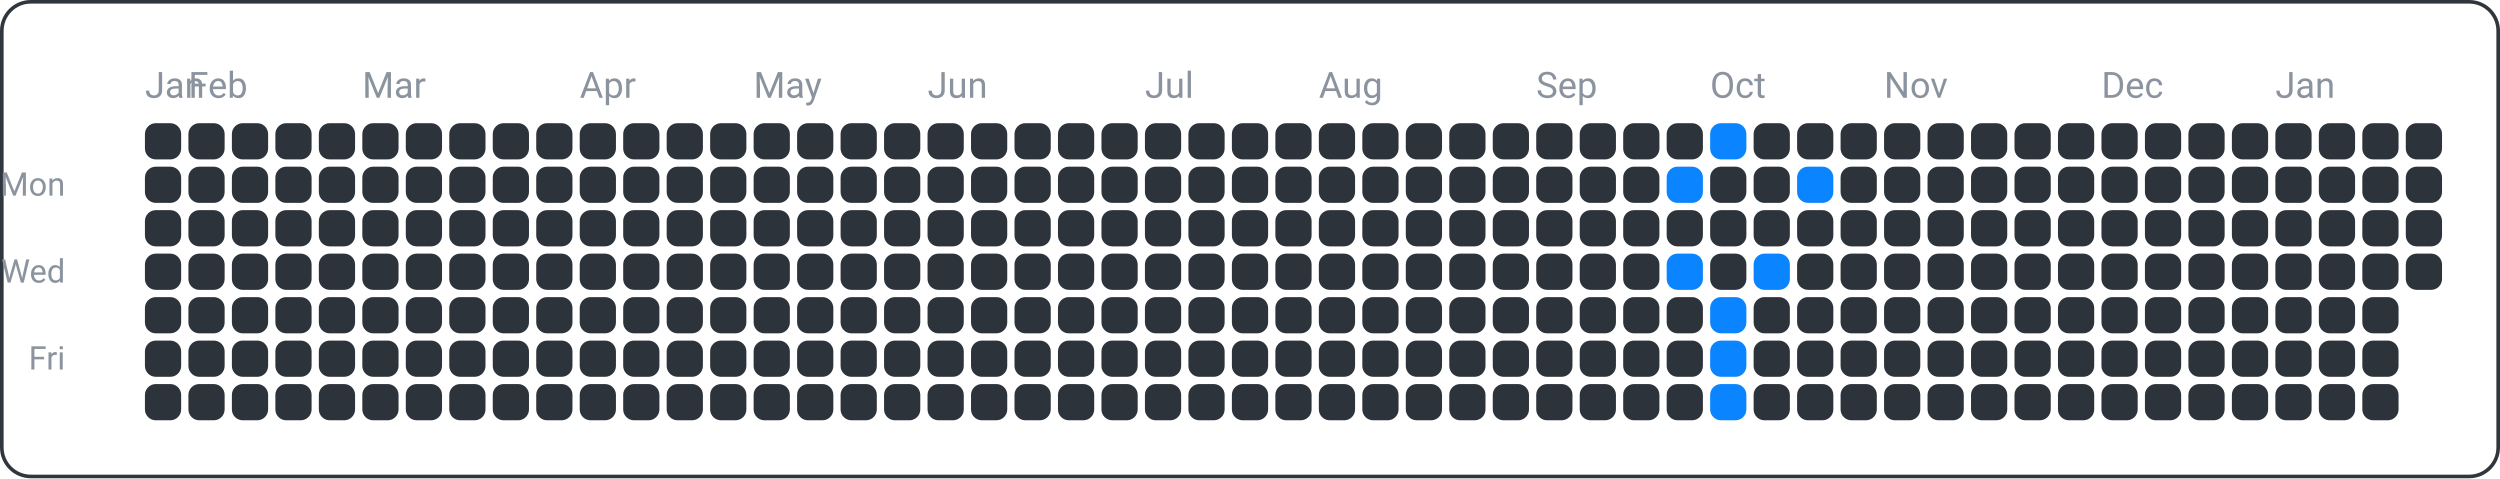
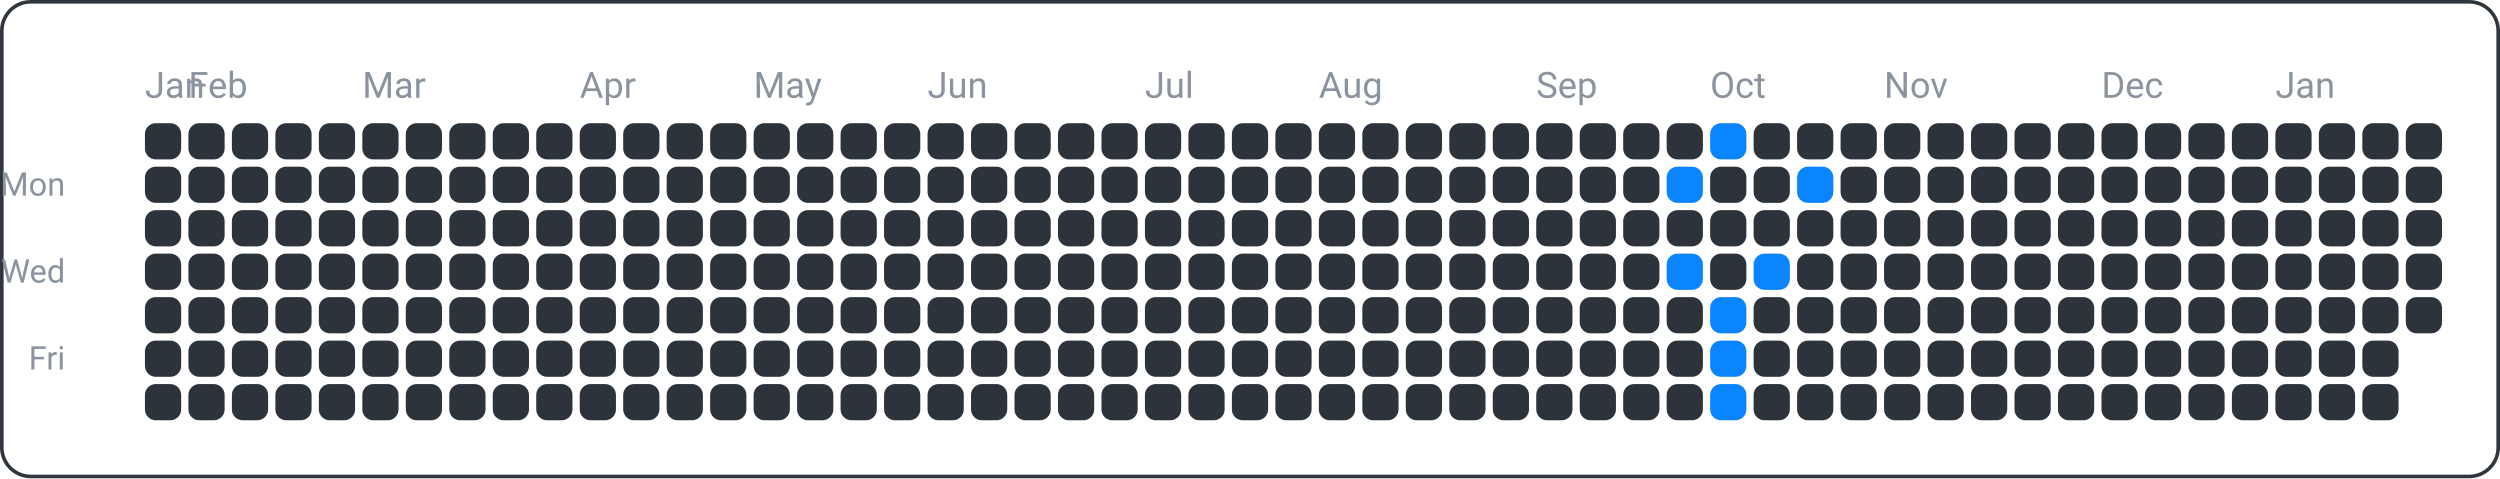
<svg xmlns="http://www.w3.org/2000/svg" width="690" height="132" viewBox="0 0 690 132">
  <rect x="0.5" y="0.5" width="689" height="131" fill="none" rx="8" ry="8" stroke="#30363d" />
  <text x="18" y="54" font-family="ui-sans-serif, -apple-system, Segoe UI, Roboto, Helvetica, Arial" font-size="9" fill="#8b949e" text-anchor="end">Mon</text>
  <text x="18" y="78" font-family="ui-sans-serif, -apple-system, Segoe UI, Roboto, Helvetica, Arial" font-size="9" fill="#8b949e" text-anchor="end">Wed</text>
  <text x="18" y="102" font-family="ui-sans-serif, -apple-system, Segoe UI, Roboto, Helvetica, Arial" font-size="9" fill="#8b949e" text-anchor="end">Fri</text>
  <text x="40" y="27" font-family="ui-sans-serif, -apple-system, Segoe UI, Roboto, Helvetica, Arial" font-size="10" fill="#8b949e" text-anchor="start">Jan</text>
  <text x="52" y="27" font-family="ui-sans-serif, -apple-system, Segoe UI, Roboto, Helvetica, Arial" font-size="10" fill="#8b949e" text-anchor="start">Feb</text>
  <text x="100" y="27" font-family="ui-sans-serif, -apple-system, Segoe UI, Roboto, Helvetica, Arial" font-size="10" fill="#8b949e" text-anchor="start">Mar</text>
  <text x="160" y="27" font-family="ui-sans-serif, -apple-system, Segoe UI, Roboto, Helvetica, Arial" font-size="10" fill="#8b949e" text-anchor="start">Apr</text>
  <text x="208" y="27" font-family="ui-sans-serif, -apple-system, Segoe UI, Roboto, Helvetica, Arial" font-size="10" fill="#8b949e" text-anchor="start">May</text>
  <text x="256" y="27" font-family="ui-sans-serif, -apple-system, Segoe UI, Roboto, Helvetica, Arial" font-size="10" fill="#8b949e" text-anchor="start">Jun</text>
  <text x="316" y="27" font-family="ui-sans-serif, -apple-system, Segoe UI, Roboto, Helvetica, Arial" font-size="10" fill="#8b949e" text-anchor="start">Jul</text>
  <text x="364" y="27" font-family="ui-sans-serif, -apple-system, Segoe UI, Roboto, Helvetica, Arial" font-size="10" fill="#8b949e" text-anchor="start">Aug</text>
  <text x="424" y="27" font-family="ui-sans-serif, -apple-system, Segoe UI, Roboto, Helvetica, Arial" font-size="10" fill="#8b949e" text-anchor="start">Sep</text>
  <text x="472" y="27" font-family="ui-sans-serif, -apple-system, Segoe UI, Roboto, Helvetica, Arial" font-size="10" fill="#8b949e" text-anchor="start">Oct</text>
  <text x="520" y="27" font-family="ui-sans-serif, -apple-system, Segoe UI, Roboto, Helvetica, Arial" font-size="10" fill="#8b949e" text-anchor="start">Nov</text>
  <text x="580" y="27" font-family="ui-sans-serif, -apple-system, Segoe UI, Roboto, Helvetica, Arial" font-size="10" fill="#8b949e" text-anchor="start">Dec</text>
  <text x="628" y="27" font-family="ui-sans-serif, -apple-system, Segoe UI, Roboto, Helvetica, Arial" font-size="10" fill="#8b949e" text-anchor="start">Jan</text>
  <rect x="40" y="34" width="10" height="10" fill="#2d333b" rx="3" ry="3" />
  <rect x="40" y="46" width="10" height="10" fill="#2d333b" rx="3" ry="3" />
  <rect x="40" y="58" width="10" height="10" fill="#2d333b" rx="3" ry="3" />
  <rect x="40" y="70" width="10" height="10" fill="#2d333b" rx="3" ry="3" />
  <rect x="40" y="82" width="10" height="10" fill="#2d333b" rx="3" ry="3" />
  <rect x="40" y="94" width="10" height="10" fill="#2d333b" rx="3" ry="3" />
  <rect x="40" y="106" width="10" height="10" fill="#2d333b" rx="3" ry="3" />
  <rect x="52" y="34" width="10" height="10" fill="#2d333b" rx="3" ry="3" />
  <rect x="52" y="46" width="10" height="10" fill="#2d333b" rx="3" ry="3" />
  <rect x="52" y="58" width="10" height="10" fill="#2d333b" rx="3" ry="3" />
  <rect x="52" y="70" width="10" height="10" fill="#2d333b" rx="3" ry="3" />
  <rect x="52" y="82" width="10" height="10" fill="#2d333b" rx="3" ry="3" />
  <rect x="52" y="94" width="10" height="10" fill="#2d333b" rx="3" ry="3" />
  <rect x="52" y="106" width="10" height="10" fill="#2d333b" rx="3" ry="3" />
  <rect x="64" y="34" width="10" height="10" fill="#2d333b" rx="3" ry="3" />
  <rect x="64" y="46" width="10" height="10" fill="#2d333b" rx="3" ry="3" />
  <rect x="64" y="58" width="10" height="10" fill="#2d333b" rx="3" ry="3" />
  <rect x="64" y="70" width="10" height="10" fill="#2d333b" rx="3" ry="3" />
  <rect x="64" y="82" width="10" height="10" fill="#2d333b" rx="3" ry="3" />
  <rect x="64" y="94" width="10" height="10" fill="#2d333b" rx="3" ry="3" />
  <rect x="64" y="106" width="10" height="10" fill="#2d333b" rx="3" ry="3" />
  <rect x="76" y="34" width="10" height="10" fill="#2d333b" rx="3" ry="3" />
  <rect x="76" y="46" width="10" height="10" fill="#2d333b" rx="3" ry="3" />
  <rect x="76" y="58" width="10" height="10" fill="#2d333b" rx="3" ry="3" />
  <rect x="76" y="70" width="10" height="10" fill="#2d333b" rx="3" ry="3" />
  <rect x="76" y="82" width="10" height="10" fill="#2d333b" rx="3" ry="3" />
  <rect x="76" y="94" width="10" height="10" fill="#2d333b" rx="3" ry="3" />
  <rect x="76" y="106" width="10" height="10" fill="#2d333b" rx="3" ry="3" />
  <rect x="88" y="34" width="10" height="10" fill="#2d333b" rx="3" ry="3" />
  <rect x="88" y="46" width="10" height="10" fill="#2d333b" rx="3" ry="3" />
  <rect x="88" y="58" width="10" height="10" fill="#2d333b" rx="3" ry="3" />
  <rect x="88" y="70" width="10" height="10" fill="#2d333b" rx="3" ry="3" />
  <rect x="88" y="82" width="10" height="10" fill="#2d333b" rx="3" ry="3" />
  <rect x="88" y="94" width="10" height="10" fill="#2d333b" rx="3" ry="3" />
  <rect x="88" y="106" width="10" height="10" fill="#2d333b" rx="3" ry="3" />
  <rect x="100" y="34" width="10" height="10" fill="#2d333b" rx="3" ry="3" />
  <rect x="100" y="46" width="10" height="10" fill="#2d333b" rx="3" ry="3" />
  <rect x="100" y="58" width="10" height="10" fill="#2d333b" rx="3" ry="3" />
  <rect x="100" y="70" width="10" height="10" fill="#2d333b" rx="3" ry="3" />
  <rect x="100" y="82" width="10" height="10" fill="#2d333b" rx="3" ry="3" />
  <rect x="100" y="94" width="10" height="10" fill="#2d333b" rx="3" ry="3" />
  <rect x="100" y="106" width="10" height="10" fill="#2d333b" rx="3" ry="3" />
  <rect x="112" y="34" width="10" height="10" fill="#2d333b" rx="3" ry="3" />
  <rect x="112" y="46" width="10" height="10" fill="#2d333b" rx="3" ry="3" />
  <rect x="112" y="58" width="10" height="10" fill="#2d333b" rx="3" ry="3" />
  <rect x="112" y="70" width="10" height="10" fill="#2d333b" rx="3" ry="3" />
  <rect x="112" y="82" width="10" height="10" fill="#2d333b" rx="3" ry="3" />
  <rect x="112" y="94" width="10" height="10" fill="#2d333b" rx="3" ry="3" />
  <rect x="112" y="106" width="10" height="10" fill="#2d333b" rx="3" ry="3" />
  <rect x="124" y="34" width="10" height="10" fill="#2d333b" rx="3" ry="3" />
  <rect x="124" y="46" width="10" height="10" fill="#2d333b" rx="3" ry="3" />
  <rect x="124" y="58" width="10" height="10" fill="#2d333b" rx="3" ry="3" />
  <rect x="124" y="70" width="10" height="10" fill="#2d333b" rx="3" ry="3" />
  <rect x="124" y="82" width="10" height="10" fill="#2d333b" rx="3" ry="3" />
  <rect x="124" y="94" width="10" height="10" fill="#2d333b" rx="3" ry="3" />
  <rect x="124" y="106" width="10" height="10" fill="#2d333b" rx="3" ry="3" />
  <rect x="136" y="34" width="10" height="10" fill="#2d333b" rx="3" ry="3" />
  <rect x="136" y="46" width="10" height="10" fill="#2d333b" rx="3" ry="3" />
  <rect x="136" y="58" width="10" height="10" fill="#2d333b" rx="3" ry="3" />
  <rect x="136" y="70" width="10" height="10" fill="#2d333b" rx="3" ry="3" />
  <rect x="136" y="82" width="10" height="10" fill="#2d333b" rx="3" ry="3" />
  <rect x="136" y="94" width="10" height="10" fill="#2d333b" rx="3" ry="3" />
  <rect x="136" y="106" width="10" height="10" fill="#2d333b" rx="3" ry="3" />
  <rect x="148" y="34" width="10" height="10" fill="#2d333b" rx="3" ry="3" />
  <rect x="148" y="46" width="10" height="10" fill="#2d333b" rx="3" ry="3" />
  <rect x="148" y="58" width="10" height="10" fill="#2d333b" rx="3" ry="3" />
  <rect x="148" y="70" width="10" height="10" fill="#2d333b" rx="3" ry="3" />
  <rect x="148" y="82" width="10" height="10" fill="#2d333b" rx="3" ry="3" />
  <rect x="148" y="94" width="10" height="10" fill="#2d333b" rx="3" ry="3" />
  <rect x="148" y="106" width="10" height="10" fill="#2d333b" rx="3" ry="3" />
  <rect x="160" y="34" width="10" height="10" fill="#2d333b" rx="3" ry="3" />
  <rect x="160" y="46" width="10" height="10" fill="#2d333b" rx="3" ry="3" />
  <rect x="160" y="58" width="10" height="10" fill="#2d333b" rx="3" ry="3" />
  <rect x="160" y="70" width="10" height="10" fill="#2d333b" rx="3" ry="3" />
  <rect x="160" y="82" width="10" height="10" fill="#2d333b" rx="3" ry="3" />
  <rect x="160" y="94" width="10" height="10" fill="#2d333b" rx="3" ry="3" />
  <rect x="160" y="106" width="10" height="10" fill="#2d333b" rx="3" ry="3" />
  <rect x="172" y="34" width="10" height="10" fill="#2d333b" rx="3" ry="3" />
  <rect x="172" y="46" width="10" height="10" fill="#2d333b" rx="3" ry="3" />
  <rect x="172" y="58" width="10" height="10" fill="#2d333b" rx="3" ry="3" />
  <rect x="172" y="70" width="10" height="10" fill="#2d333b" rx="3" ry="3" />
  <rect x="172" y="82" width="10" height="10" fill="#2d333b" rx="3" ry="3" />
  <rect x="172" y="94" width="10" height="10" fill="#2d333b" rx="3" ry="3" />
  <rect x="172" y="106" width="10" height="10" fill="#2d333b" rx="3" ry="3" />
  <rect x="184" y="34" width="10" height="10" fill="#2d333b" rx="3" ry="3" />
  <rect x="184" y="46" width="10" height="10" fill="#2d333b" rx="3" ry="3" />
  <rect x="184" y="58" width="10" height="10" fill="#2d333b" rx="3" ry="3" />
  <rect x="184" y="70" width="10" height="10" fill="#2d333b" rx="3" ry="3" />
  <rect x="184" y="82" width="10" height="10" fill="#2d333b" rx="3" ry="3" />
  <rect x="184" y="94" width="10" height="10" fill="#2d333b" rx="3" ry="3" />
  <rect x="184" y="106" width="10" height="10" fill="#2d333b" rx="3" ry="3" />
  <rect x="196" y="34" width="10" height="10" fill="#2d333b" rx="3" ry="3" />
  <rect x="196" y="46" width="10" height="10" fill="#2d333b" rx="3" ry="3" />
  <rect x="196" y="58" width="10" height="10" fill="#2d333b" rx="3" ry="3" />
  <rect x="196" y="70" width="10" height="10" fill="#2d333b" rx="3" ry="3" />
  <rect x="196" y="82" width="10" height="10" fill="#2d333b" rx="3" ry="3" />
  <rect x="196" y="94" width="10" height="10" fill="#2d333b" rx="3" ry="3" />
  <rect x="196" y="106" width="10" height="10" fill="#2d333b" rx="3" ry="3" />
  <rect x="208" y="34" width="10" height="10" fill="#2d333b" rx="3" ry="3" />
  <rect x="208" y="46" width="10" height="10" fill="#2d333b" rx="3" ry="3" />
  <rect x="208" y="58" width="10" height="10" fill="#2d333b" rx="3" ry="3" />
  <rect x="208" y="70" width="10" height="10" fill="#2d333b" rx="3" ry="3" />
  <rect x="208" y="82" width="10" height="10" fill="#2d333b" rx="3" ry="3" />
  <rect x="208" y="94" width="10" height="10" fill="#2d333b" rx="3" ry="3" />
  <rect x="208" y="106" width="10" height="10" fill="#2d333b" rx="3" ry="3" />
  <rect x="220" y="34" width="10" height="10" fill="#2d333b" rx="3" ry="3" />
  <rect x="220" y="46" width="10" height="10" fill="#2d333b" rx="3" ry="3" />
  <rect x="220" y="58" width="10" height="10" fill="#2d333b" rx="3" ry="3" />
  <rect x="220" y="70" width="10" height="10" fill="#2d333b" rx="3" ry="3" />
  <rect x="220" y="82" width="10" height="10" fill="#2d333b" rx="3" ry="3" />
  <rect x="220" y="94" width="10" height="10" fill="#2d333b" rx="3" ry="3" />
  <rect x="220" y="106" width="10" height="10" fill="#2d333b" rx="3" ry="3" />
  <rect x="232" y="34" width="10" height="10" fill="#2d333b" rx="3" ry="3" />
  <rect x="232" y="46" width="10" height="10" fill="#2d333b" rx="3" ry="3" />
  <rect x="232" y="58" width="10" height="10" fill="#2d333b" rx="3" ry="3" />
  <rect x="232" y="70" width="10" height="10" fill="#2d333b" rx="3" ry="3" />
  <rect x="232" y="82" width="10" height="10" fill="#2d333b" rx="3" ry="3" />
  <rect x="232" y="94" width="10" height="10" fill="#2d333b" rx="3" ry="3" />
  <rect x="232" y="106" width="10" height="10" fill="#2d333b" rx="3" ry="3" />
  <rect x="244" y="34" width="10" height="10" fill="#2d333b" rx="3" ry="3" />
  <rect x="244" y="46" width="10" height="10" fill="#2d333b" rx="3" ry="3" />
  <rect x="244" y="58" width="10" height="10" fill="#2d333b" rx="3" ry="3" />
  <rect x="244" y="70" width="10" height="10" fill="#2d333b" rx="3" ry="3" />
  <rect x="244" y="82" width="10" height="10" fill="#2d333b" rx="3" ry="3" />
  <rect x="244" y="94" width="10" height="10" fill="#2d333b" rx="3" ry="3" />
  <rect x="244" y="106" width="10" height="10" fill="#2d333b" rx="3" ry="3" />
  <rect x="256" y="34" width="10" height="10" fill="#2d333b" rx="3" ry="3" />
  <rect x="256" y="46" width="10" height="10" fill="#2d333b" rx="3" ry="3" />
  <rect x="256" y="58" width="10" height="10" fill="#2d333b" rx="3" ry="3" />
  <rect x="256" y="70" width="10" height="10" fill="#2d333b" rx="3" ry="3" />
  <rect x="256" y="82" width="10" height="10" fill="#2d333b" rx="3" ry="3" />
  <rect x="256" y="94" width="10" height="10" fill="#2d333b" rx="3" ry="3" />
  <rect x="256" y="106" width="10" height="10" fill="#2d333b" rx="3" ry="3" />
  <rect x="268" y="34" width="10" height="10" fill="#2d333b" rx="3" ry="3" />
  <rect x="268" y="46" width="10" height="10" fill="#2d333b" rx="3" ry="3" />
  <rect x="268" y="58" width="10" height="10" fill="#2d333b" rx="3" ry="3" />
  <rect x="268" y="70" width="10" height="10" fill="#2d333b" rx="3" ry="3" />
  <rect x="268" y="82" width="10" height="10" fill="#2d333b" rx="3" ry="3" />
  <rect x="268" y="94" width="10" height="10" fill="#2d333b" rx="3" ry="3" />
  <rect x="268" y="106" width="10" height="10" fill="#2d333b" rx="3" ry="3" />
  <rect x="280" y="34" width="10" height="10" fill="#2d333b" rx="3" ry="3" />
  <rect x="280" y="46" width="10" height="10" fill="#2d333b" rx="3" ry="3" />
  <rect x="280" y="58" width="10" height="10" fill="#2d333b" rx="3" ry="3" />
  <rect x="280" y="70" width="10" height="10" fill="#2d333b" rx="3" ry="3" />
  <rect x="280" y="82" width="10" height="10" fill="#2d333b" rx="3" ry="3" />
  <rect x="280" y="94" width="10" height="10" fill="#2d333b" rx="3" ry="3" />
  <rect x="280" y="106" width="10" height="10" fill="#2d333b" rx="3" ry="3" />
  <rect x="292" y="34" width="10" height="10" fill="#2d333b" rx="3" ry="3" />
  <rect x="292" y="46" width="10" height="10" fill="#2d333b" rx="3" ry="3" />
  <rect x="292" y="58" width="10" height="10" fill="#2d333b" rx="3" ry="3" />
  <rect x="292" y="70" width="10" height="10" fill="#2d333b" rx="3" ry="3" />
  <rect x="292" y="82" width="10" height="10" fill="#2d333b" rx="3" ry="3" />
  <rect x="292" y="94" width="10" height="10" fill="#2d333b" rx="3" ry="3" />
  <rect x="292" y="106" width="10" height="10" fill="#2d333b" rx="3" ry="3" />
  <rect x="304" y="34" width="10" height="10" fill="#2d333b" rx="3" ry="3" />
  <rect x="304" y="46" width="10" height="10" fill="#2d333b" rx="3" ry="3" />
  <rect x="304" y="58" width="10" height="10" fill="#2d333b" rx="3" ry="3" />
  <rect x="304" y="70" width="10" height="10" fill="#2d333b" rx="3" ry="3" />
  <rect x="304" y="82" width="10" height="10" fill="#2d333b" rx="3" ry="3" />
  <rect x="304" y="94" width="10" height="10" fill="#2d333b" rx="3" ry="3" />
  <rect x="304" y="106" width="10" height="10" fill="#2d333b" rx="3" ry="3" />
  <rect x="316" y="34" width="10" height="10" fill="#2d333b" rx="3" ry="3" />
  <rect x="316" y="46" width="10" height="10" fill="#2d333b" rx="3" ry="3" />
  <rect x="316" y="58" width="10" height="10" fill="#2d333b" rx="3" ry="3" />
  <rect x="316" y="70" width="10" height="10" fill="#2d333b" rx="3" ry="3" />
  <rect x="316" y="82" width="10" height="10" fill="#2d333b" rx="3" ry="3" />
  <rect x="316" y="94" width="10" height="10" fill="#2d333b" rx="3" ry="3" />
  <rect x="316" y="106" width="10" height="10" fill="#2d333b" rx="3" ry="3" />
  <rect x="328" y="34" width="10" height="10" fill="#2d333b" rx="3" ry="3" />
  <rect x="328" y="46" width="10" height="10" fill="#2d333b" rx="3" ry="3" />
  <rect x="328" y="58" width="10" height="10" fill="#2d333b" rx="3" ry="3" />
  <rect x="328" y="70" width="10" height="10" fill="#2d333b" rx="3" ry="3" />
  <rect x="328" y="82" width="10" height="10" fill="#2d333b" rx="3" ry="3" />
  <rect x="328" y="94" width="10" height="10" fill="#2d333b" rx="3" ry="3" />
  <rect x="328" y="106" width="10" height="10" fill="#2d333b" rx="3" ry="3" />
  <rect x="340" y="34" width="10" height="10" fill="#2d333b" rx="3" ry="3" />
  <rect x="340" y="46" width="10" height="10" fill="#2d333b" rx="3" ry="3" />
  <rect x="340" y="58" width="10" height="10" fill="#2d333b" rx="3" ry="3" />
  <rect x="340" y="70" width="10" height="10" fill="#2d333b" rx="3" ry="3" />
  <rect x="340" y="82" width="10" height="10" fill="#2d333b" rx="3" ry="3" />
  <rect x="340" y="94" width="10" height="10" fill="#2d333b" rx="3" ry="3" />
  <rect x="340" y="106" width="10" height="10" fill="#2d333b" rx="3" ry="3" />
  <rect x="352" y="34" width="10" height="10" fill="#2d333b" rx="3" ry="3" />
  <rect x="352" y="46" width="10" height="10" fill="#2d333b" rx="3" ry="3" />
  <rect x="352" y="58" width="10" height="10" fill="#2d333b" rx="3" ry="3" />
  <rect x="352" y="70" width="10" height="10" fill="#2d333b" rx="3" ry="3" />
  <rect x="352" y="82" width="10" height="10" fill="#2d333b" rx="3" ry="3" />
  <rect x="352" y="94" width="10" height="10" fill="#2d333b" rx="3" ry="3" />
  <rect x="352" y="106" width="10" height="10" fill="#2d333b" rx="3" ry="3" />
  <rect x="364" y="34" width="10" height="10" fill="#2d333b" rx="3" ry="3" />
  <rect x="364" y="46" width="10" height="10" fill="#2d333b" rx="3" ry="3" />
  <rect x="364" y="58" width="10" height="10" fill="#2d333b" rx="3" ry="3" />
  <rect x="364" y="70" width="10" height="10" fill="#2d333b" rx="3" ry="3" />
  <rect x="364" y="82" width="10" height="10" fill="#2d333b" rx="3" ry="3" />
  <rect x="364" y="94" width="10" height="10" fill="#2d333b" rx="3" ry="3" />
  <rect x="364" y="106" width="10" height="10" fill="#2d333b" rx="3" ry="3" />
  <rect x="376" y="34" width="10" height="10" fill="#2d333b" rx="3" ry="3" />
  <rect x="376" y="46" width="10" height="10" fill="#2d333b" rx="3" ry="3" />
  <rect x="376" y="58" width="10" height="10" fill="#2d333b" rx="3" ry="3" />
  <rect x="376" y="70" width="10" height="10" fill="#2d333b" rx="3" ry="3" />
  <rect x="376" y="82" width="10" height="10" fill="#2d333b" rx="3" ry="3" />
  <rect x="376" y="94" width="10" height="10" fill="#2d333b" rx="3" ry="3" />
  <rect x="376" y="106" width="10" height="10" fill="#2d333b" rx="3" ry="3" />
  <rect x="388" y="34" width="10" height="10" fill="#2d333b" rx="3" ry="3" />
  <rect x="388" y="46" width="10" height="10" fill="#2d333b" rx="3" ry="3" />
  <rect x="388" y="58" width="10" height="10" fill="#2d333b" rx="3" ry="3" />
  <rect x="388" y="70" width="10" height="10" fill="#2d333b" rx="3" ry="3" />
  <rect x="388" y="82" width="10" height="10" fill="#2d333b" rx="3" ry="3" />
  <rect x="388" y="94" width="10" height="10" fill="#2d333b" rx="3" ry="3" />
  <rect x="388" y="106" width="10" height="10" fill="#2d333b" rx="3" ry="3" />
  <rect x="400" y="34" width="10" height="10" fill="#2d333b" rx="3" ry="3" />
  <rect x="400" y="46" width="10" height="10" fill="#2d333b" rx="3" ry="3" />
  <rect x="400" y="58" width="10" height="10" fill="#2d333b" rx="3" ry="3" />
  <rect x="400" y="70" width="10" height="10" fill="#2d333b" rx="3" ry="3" />
  <rect x="400" y="82" width="10" height="10" fill="#2d333b" rx="3" ry="3" />
  <rect x="400" y="94" width="10" height="10" fill="#2d333b" rx="3" ry="3" />
  <rect x="400" y="106" width="10" height="10" fill="#2d333b" rx="3" ry="3" />
  <rect x="412" y="34" width="10" height="10" fill="#2d333b" rx="3" ry="3" />
  <rect x="412" y="46" width="10" height="10" fill="#2d333b" rx="3" ry="3" />
  <rect x="412" y="58" width="10" height="10" fill="#2d333b" rx="3" ry="3" />
  <rect x="412" y="70" width="10" height="10" fill="#2d333b" rx="3" ry="3" />
  <rect x="412" y="82" width="10" height="10" fill="#2d333b" rx="3" ry="3" />
  <rect x="412" y="94" width="10" height="10" fill="#2d333b" rx="3" ry="3" />
  <rect x="412" y="106" width="10" height="10" fill="#2d333b" rx="3" ry="3" />
  <rect x="424" y="34" width="10" height="10" fill="#2d333b" rx="3" ry="3" />
  <rect x="424" y="46" width="10" height="10" fill="#2d333b" rx="3" ry="3" />
  <rect x="424" y="58" width="10" height="10" fill="#2d333b" rx="3" ry="3" />
  <rect x="424" y="70" width="10" height="10" fill="#2d333b" rx="3" ry="3" />
  <rect x="424" y="82" width="10" height="10" fill="#2d333b" rx="3" ry="3" />
  <rect x="424" y="94" width="10" height="10" fill="#2d333b" rx="3" ry="3" />
  <rect x="424" y="106" width="10" height="10" fill="#2d333b" rx="3" ry="3" />
  <rect x="436" y="34" width="10" height="10" fill="#2d333b" rx="3" ry="3" />
  <rect x="436" y="46" width="10" height="10" fill="#2d333b" rx="3" ry="3" />
  <rect x="436" y="58" width="10" height="10" fill="#2d333b" rx="3" ry="3" />
  <rect x="436" y="70" width="10" height="10" fill="#2d333b" rx="3" ry="3" />
  <rect x="436" y="82" width="10" height="10" fill="#2d333b" rx="3" ry="3" />
  <rect x="436" y="94" width="10" height="10" fill="#2d333b" rx="3" ry="3" />
  <rect x="436" y="106" width="10" height="10" fill="#2d333b" rx="3" ry="3" />
  <rect x="448" y="34" width="10" height="10" fill="#2d333b" rx="3" ry="3" />
  <rect x="448" y="46" width="10" height="10" fill="#2d333b" rx="3" ry="3" />
  <rect x="448" y="58" width="10" height="10" fill="#2d333b" rx="3" ry="3" />
  <rect x="448" y="70" width="10" height="10" fill="#2d333b" rx="3" ry="3" />
  <rect x="448" y="82" width="10" height="10" fill="#2d333b" rx="3" ry="3" />
  <rect x="448" y="94" width="10" height="10" fill="#2d333b" rx="3" ry="3" />
  <rect x="448" y="106" width="10" height="10" fill="#2d333b" rx="3" ry="3" />
  <rect x="460" y="34" width="10" height="10" fill="#2d333b" rx="3" ry="3" />
  <rect x="460" y="46" width="10" height="10" fill="#0a84ff" rx="3" ry="3" />
  <rect x="460" y="58" width="10" height="10" fill="#2d333b" rx="3" ry="3" />
  <rect x="460" y="70" width="10" height="10" fill="#0a84ff" rx="3" ry="3" />
  <rect x="460" y="82" width="10" height="10" fill="#2d333b" rx="3" ry="3" />
  <rect x="460" y="94" width="10" height="10" fill="#2d333b" rx="3" ry="3" />
  <rect x="460" y="106" width="10" height="10" fill="#2d333b" rx="3" ry="3" />
  <rect x="472" y="34" width="10" height="10" fill="#0a84ff" rx="3" ry="3" />
  <rect x="472" y="46" width="10" height="10" fill="#2d333b" rx="3" ry="3" />
  <rect x="472" y="58" width="10" height="10" fill="#2d333b" rx="3" ry="3" />
  <rect x="472" y="70" width="10" height="10" fill="#2d333b" rx="3" ry="3" />
  <rect x="472" y="82" width="10" height="10" fill="#0a84ff" rx="3" ry="3" />
  <rect x="472" y="94" width="10" height="10" fill="#0a84ff" rx="3" ry="3" />
  <rect x="472" y="106" width="10" height="10" fill="#0a84ff" rx="3" ry="3" />
  <rect x="484" y="34" width="10" height="10" fill="#2d333b" rx="3" ry="3" />
  <rect x="484" y="46" width="10" height="10" fill="#2d333b" rx="3" ry="3" />
  <rect x="484" y="58" width="10" height="10" fill="#2d333b" rx="3" ry="3" />
  <rect x="484" y="70" width="10" height="10" fill="#0a84ff" rx="3" ry="3" />
  <rect x="484" y="82" width="10" height="10" fill="#2d333b" rx="3" ry="3" />
  <rect x="484" y="94" width="10" height="10" fill="#2d333b" rx="3" ry="3" />
  <rect x="484" y="106" width="10" height="10" fill="#2d333b" rx="3" ry="3" />
  <rect x="496" y="34" width="10" height="10" fill="#2d333b" rx="3" ry="3" />
  <rect x="496" y="46" width="10" height="10" fill="#0a84ff" rx="3" ry="3" />
  <rect x="496" y="58" width="10" height="10" fill="#2d333b" rx="3" ry="3" />
  <rect x="496" y="70" width="10" height="10" fill="#2d333b" rx="3" ry="3" />
  <rect x="496" y="82" width="10" height="10" fill="#2d333b" rx="3" ry="3" />
  <rect x="496" y="94" width="10" height="10" fill="#2d333b" rx="3" ry="3" />
  <rect x="496" y="106" width="10" height="10" fill="#2d333b" rx="3" ry="3" />
  <rect x="508" y="34" width="10" height="10" fill="#2d333b" rx="3" ry="3" />
  <rect x="508" y="46" width="10" height="10" fill="#2d333b" rx="3" ry="3" />
  <rect x="508" y="58" width="10" height="10" fill="#2d333b" rx="3" ry="3" />
  <rect x="508" y="70" width="10" height="10" fill="#2d333b" rx="3" ry="3" />
  <rect x="508" y="82" width="10" height="10" fill="#2d333b" rx="3" ry="3" />
  <rect x="508" y="94" width="10" height="10" fill="#2d333b" rx="3" ry="3" />
  <rect x="508" y="106" width="10" height="10" fill="#2d333b" rx="3" ry="3" />
  <rect x="520" y="34" width="10" height="10" fill="#2d333b" rx="3" ry="3" />
  <rect x="520" y="46" width="10" height="10" fill="#2d333b" rx="3" ry="3" />
  <rect x="520" y="58" width="10" height="10" fill="#2d333b" rx="3" ry="3" />
  <rect x="520" y="70" width="10" height="10" fill="#2d333b" rx="3" ry="3" />
  <rect x="520" y="82" width="10" height="10" fill="#2d333b" rx="3" ry="3" />
  <rect x="520" y="94" width="10" height="10" fill="#2d333b" rx="3" ry="3" />
  <rect x="520" y="106" width="10" height="10" fill="#2d333b" rx="3" ry="3" />
  <rect x="532" y="34" width="10" height="10" fill="#2d333b" rx="3" ry="3" />
  <rect x="532" y="46" width="10" height="10" fill="#2d333b" rx="3" ry="3" />
  <rect x="532" y="58" width="10" height="10" fill="#2d333b" rx="3" ry="3" />
  <rect x="532" y="70" width="10" height="10" fill="#2d333b" rx="3" ry="3" />
  <rect x="532" y="82" width="10" height="10" fill="#2d333b" rx="3" ry="3" />
  <rect x="532" y="94" width="10" height="10" fill="#2d333b" rx="3" ry="3" />
  <rect x="532" y="106" width="10" height="10" fill="#2d333b" rx="3" ry="3" />
  <rect x="544" y="34" width="10" height="10" fill="#2d333b" rx="3" ry="3" />
  <rect x="544" y="46" width="10" height="10" fill="#2d333b" rx="3" ry="3" />
  <rect x="544" y="58" width="10" height="10" fill="#2d333b" rx="3" ry="3" />
  <rect x="544" y="70" width="10" height="10" fill="#2d333b" rx="3" ry="3" />
  <rect x="544" y="82" width="10" height="10" fill="#2d333b" rx="3" ry="3" />
  <rect x="544" y="94" width="10" height="10" fill="#2d333b" rx="3" ry="3" />
  <rect x="544" y="106" width="10" height="10" fill="#2d333b" rx="3" ry="3" />
  <rect x="556" y="34" width="10" height="10" fill="#2d333b" rx="3" ry="3" />
  <rect x="556" y="46" width="10" height="10" fill="#2d333b" rx="3" ry="3" />
  <rect x="556" y="58" width="10" height="10" fill="#2d333b" rx="3" ry="3" />
  <rect x="556" y="70" width="10" height="10" fill="#2d333b" rx="3" ry="3" />
  <rect x="556" y="82" width="10" height="10" fill="#2d333b" rx="3" ry="3" />
  <rect x="556" y="94" width="10" height="10" fill="#2d333b" rx="3" ry="3" />
  <rect x="556" y="106" width="10" height="10" fill="#2d333b" rx="3" ry="3" />
  <rect x="568" y="34" width="10" height="10" fill="#2d333b" rx="3" ry="3" />
  <rect x="568" y="46" width="10" height="10" fill="#2d333b" rx="3" ry="3" />
  <rect x="568" y="58" width="10" height="10" fill="#2d333b" rx="3" ry="3" />
  <rect x="568" y="70" width="10" height="10" fill="#2d333b" rx="3" ry="3" />
  <rect x="568" y="82" width="10" height="10" fill="#2d333b" rx="3" ry="3" />
  <rect x="568" y="94" width="10" height="10" fill="#2d333b" rx="3" ry="3" />
  <rect x="568" y="106" width="10" height="10" fill="#2d333b" rx="3" ry="3" />
  <rect x="580" y="34" width="10" height="10" fill="#2d333b" rx="3" ry="3" />
  <rect x="580" y="46" width="10" height="10" fill="#2d333b" rx="3" ry="3" />
  <rect x="580" y="58" width="10" height="10" fill="#2d333b" rx="3" ry="3" />
  <rect x="580" y="70" width="10" height="10" fill="#2d333b" rx="3" ry="3" />
  <rect x="580" y="82" width="10" height="10" fill="#2d333b" rx="3" ry="3" />
  <rect x="580" y="94" width="10" height="10" fill="#2d333b" rx="3" ry="3" />
  <rect x="580" y="106" width="10" height="10" fill="#2d333b" rx="3" ry="3" />
  <rect x="592" y="34" width="10" height="10" fill="#2d333b" rx="3" ry="3" />
  <rect x="592" y="46" width="10" height="10" fill="#2d333b" rx="3" ry="3" />
  <rect x="592" y="58" width="10" height="10" fill="#2d333b" rx="3" ry="3" />
  <rect x="592" y="70" width="10" height="10" fill="#2d333b" rx="3" ry="3" />
  <rect x="592" y="82" width="10" height="10" fill="#2d333b" rx="3" ry="3" />
  <rect x="592" y="94" width="10" height="10" fill="#2d333b" rx="3" ry="3" />
  <rect x="592" y="106" width="10" height="10" fill="#2d333b" rx="3" ry="3" />
  <rect x="604" y="34" width="10" height="10" fill="#2d333b" rx="3" ry="3" />
  <rect x="604" y="46" width="10" height="10" fill="#2d333b" rx="3" ry="3" />
  <rect x="604" y="58" width="10" height="10" fill="#2d333b" rx="3" ry="3" />
  <rect x="604" y="70" width="10" height="10" fill="#2d333b" rx="3" ry="3" />
  <rect x="604" y="82" width="10" height="10" fill="#2d333b" rx="3" ry="3" />
  <rect x="604" y="94" width="10" height="10" fill="#2d333b" rx="3" ry="3" />
  <rect x="604" y="106" width="10" height="10" fill="#2d333b" rx="3" ry="3" />
  <rect x="616" y="34" width="10" height="10" fill="#2d333b" rx="3" ry="3" />
  <rect x="616" y="46" width="10" height="10" fill="#2d333b" rx="3" ry="3" />
  <rect x="616" y="58" width="10" height="10" fill="#2d333b" rx="3" ry="3" />
  <rect x="616" y="70" width="10" height="10" fill="#2d333b" rx="3" ry="3" />
  <rect x="616" y="82" width="10" height="10" fill="#2d333b" rx="3" ry="3" />
  <rect x="616" y="94" width="10" height="10" fill="#2d333b" rx="3" ry="3" />
  <rect x="616" y="106" width="10" height="10" fill="#2d333b" rx="3" ry="3" />
  <rect x="628" y="34" width="10" height="10" fill="#2d333b" rx="3" ry="3" />
  <rect x="628" y="46" width="10" height="10" fill="#2d333b" rx="3" ry="3" />
  <rect x="628" y="58" width="10" height="10" fill="#2d333b" rx="3" ry="3" />
  <rect x="628" y="70" width="10" height="10" fill="#2d333b" rx="3" ry="3" />
  <rect x="628" y="82" width="10" height="10" fill="#2d333b" rx="3" ry="3" />
  <rect x="628" y="94" width="10" height="10" fill="#2d333b" rx="3" ry="3" />
  <rect x="628" y="106" width="10" height="10" fill="#2d333b" rx="3" ry="3" />
  <rect x="640" y="34" width="10" height="10" fill="#2d333b" rx="3" ry="3" />
  <rect x="640" y="46" width="10" height="10" fill="#2d333b" rx="3" ry="3" />
  <rect x="640" y="58" width="10" height="10" fill="#2d333b" rx="3" ry="3" />
  <rect x="640" y="70" width="10" height="10" fill="#2d333b" rx="3" ry="3" />
  <rect x="640" y="82" width="10" height="10" fill="#2d333b" rx="3" ry="3" />
  <rect x="640" y="94" width="10" height="10" fill="#2d333b" rx="3" ry="3" />
  <rect x="640" y="106" width="10" height="10" fill="#2d333b" rx="3" ry="3" />
  <rect x="652" y="34" width="10" height="10" fill="#2d333b" rx="3" ry="3" />
  <rect x="652" y="46" width="10" height="10" fill="#2d333b" rx="3" ry="3" />
  <rect x="652" y="58" width="10" height="10" fill="#2d333b" rx="3" ry="3" />
  <rect x="652" y="70" width="10" height="10" fill="#2d333b" rx="3" ry="3" />
  <rect x="652" y="82" width="10" height="10" fill="#2d333b" rx="3" ry="3" />
  <rect x="652" y="94" width="10" height="10" fill="#2d333b" rx="3" ry="3" />
  <rect x="652" y="106" width="10" height="10" fill="#2d333b" rx="3" ry="3" />
  <rect x="664" y="34" width="10" height="10" fill="#2d333b" rx="3" ry="3" />
  <rect x="664" y="46" width="10" height="10" fill="#2d333b" rx="3" ry="3" />
  <rect x="664" y="58" width="10" height="10" fill="#2d333b" rx="3" ry="3" />
  <rect x="664" y="70" width="10" height="10" fill="#2d333b" rx="3" ry="3" />
+   <rect x="664" y="82" width="10" height="10" fill="#2d333b" rx="3" ry="3" />
</svg>
